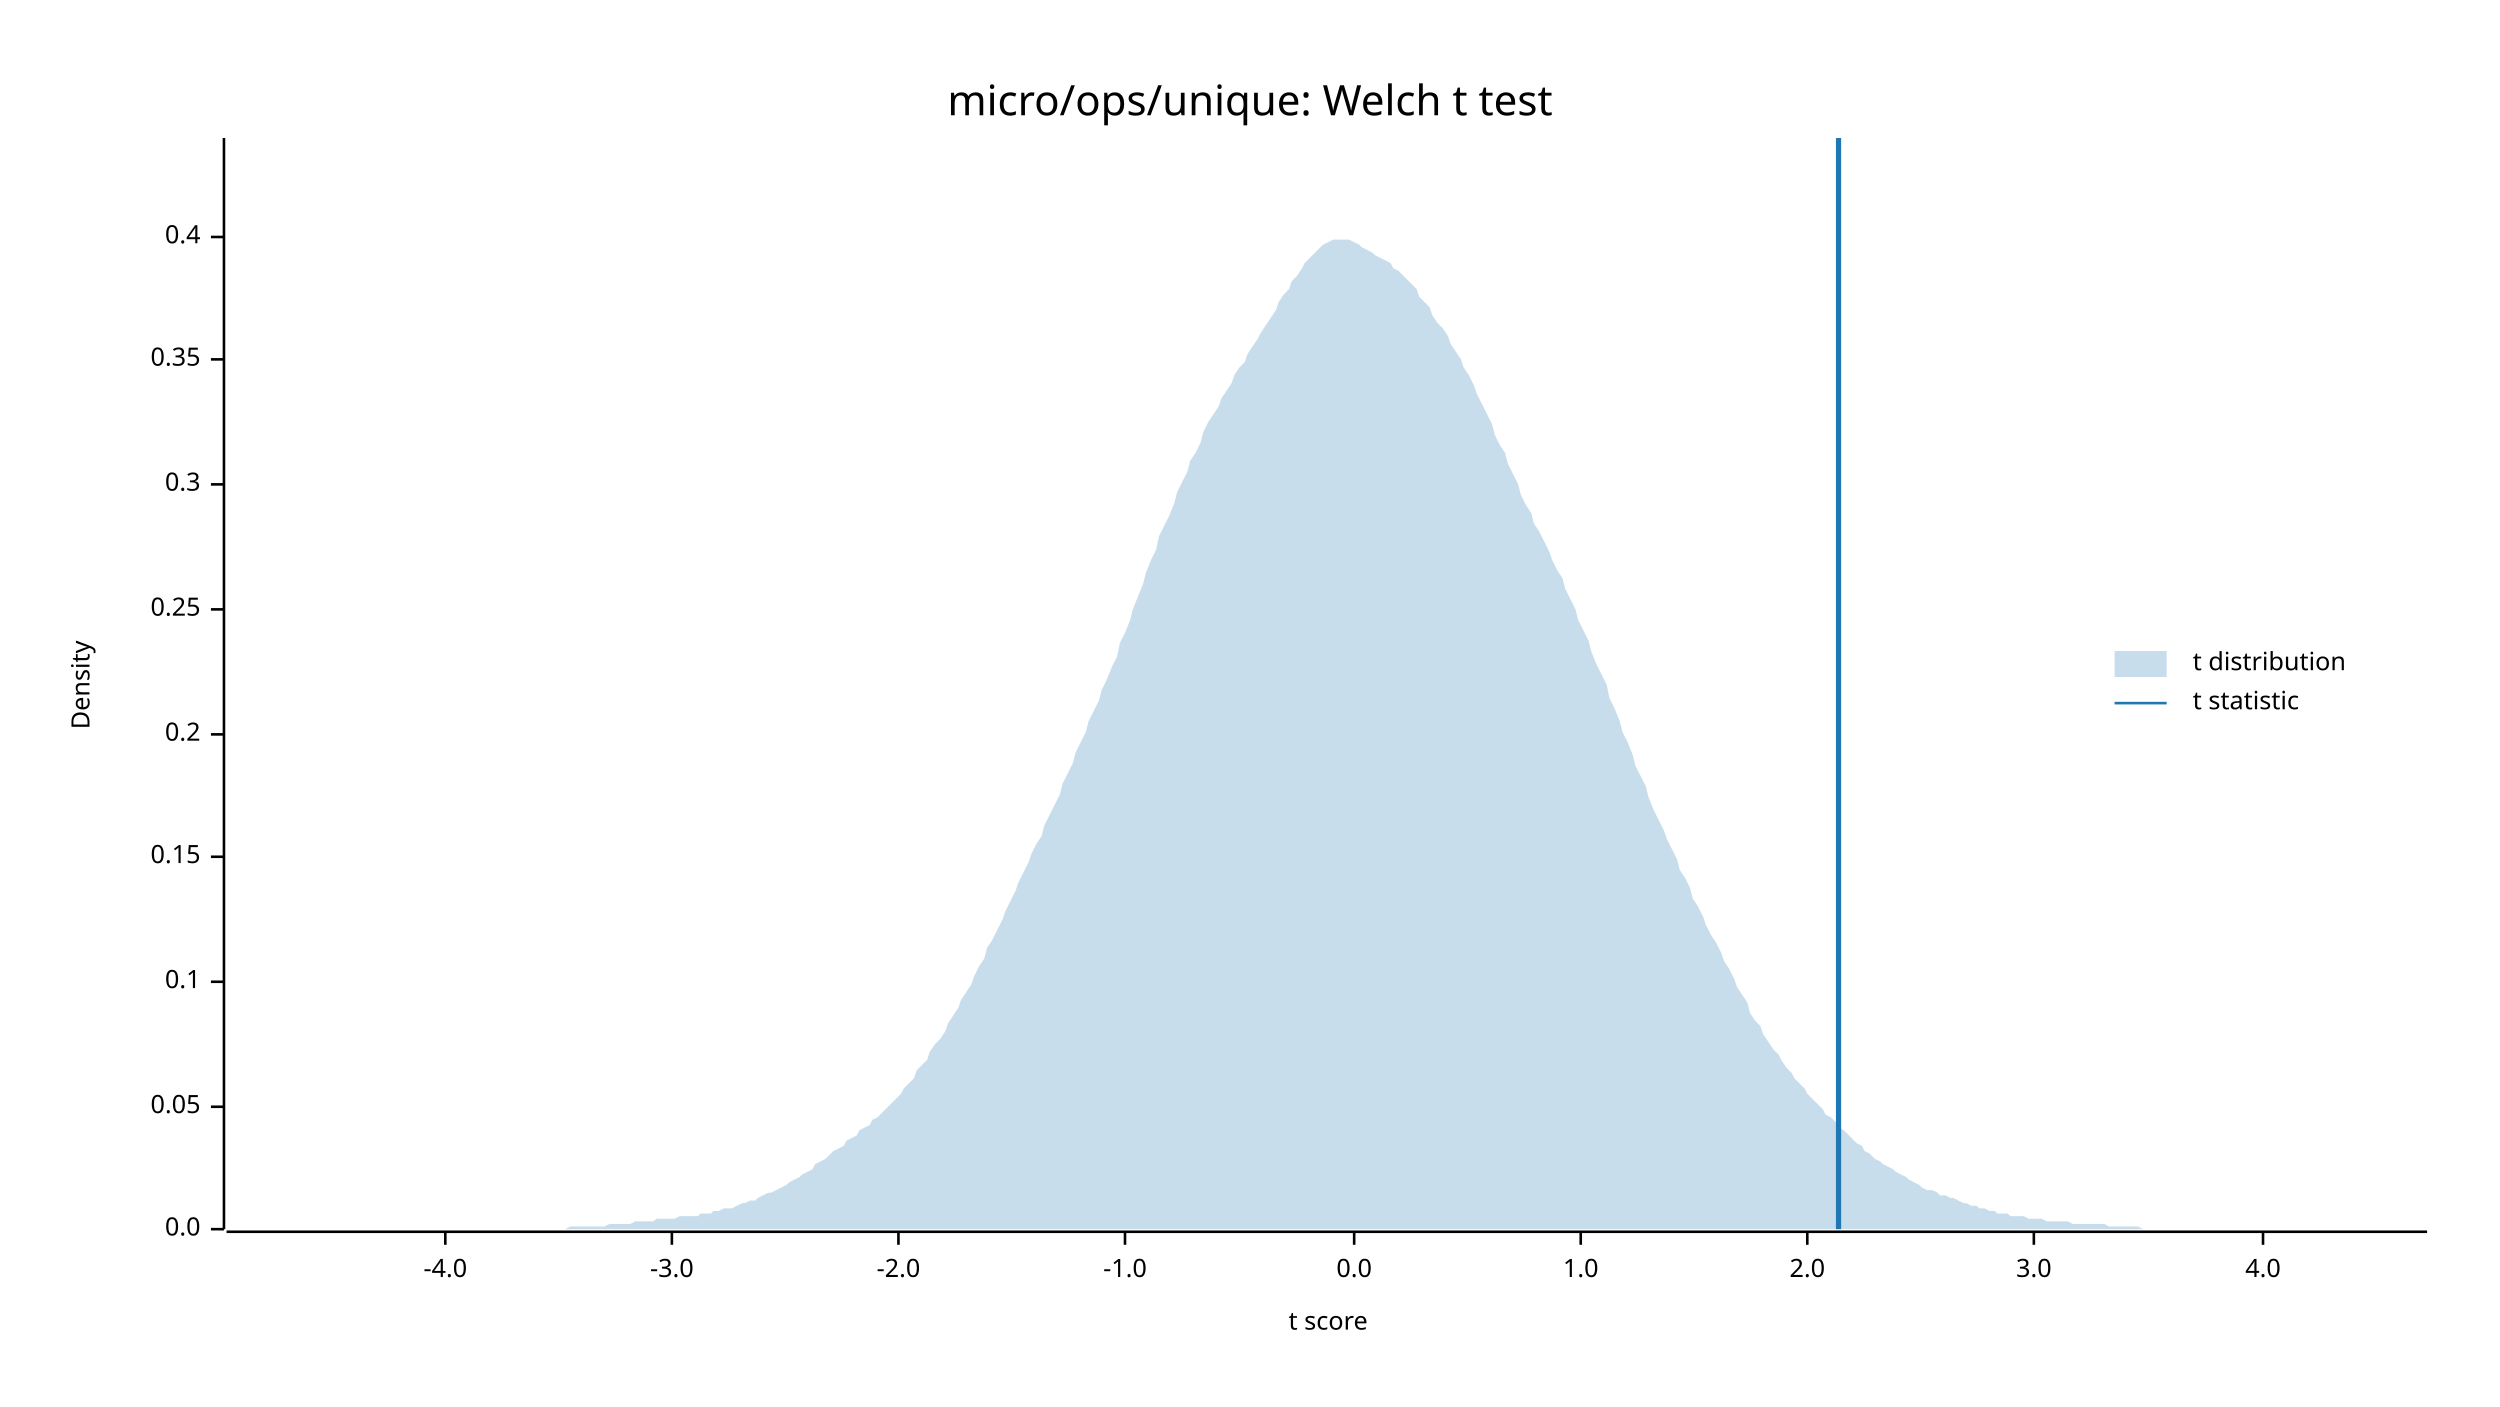
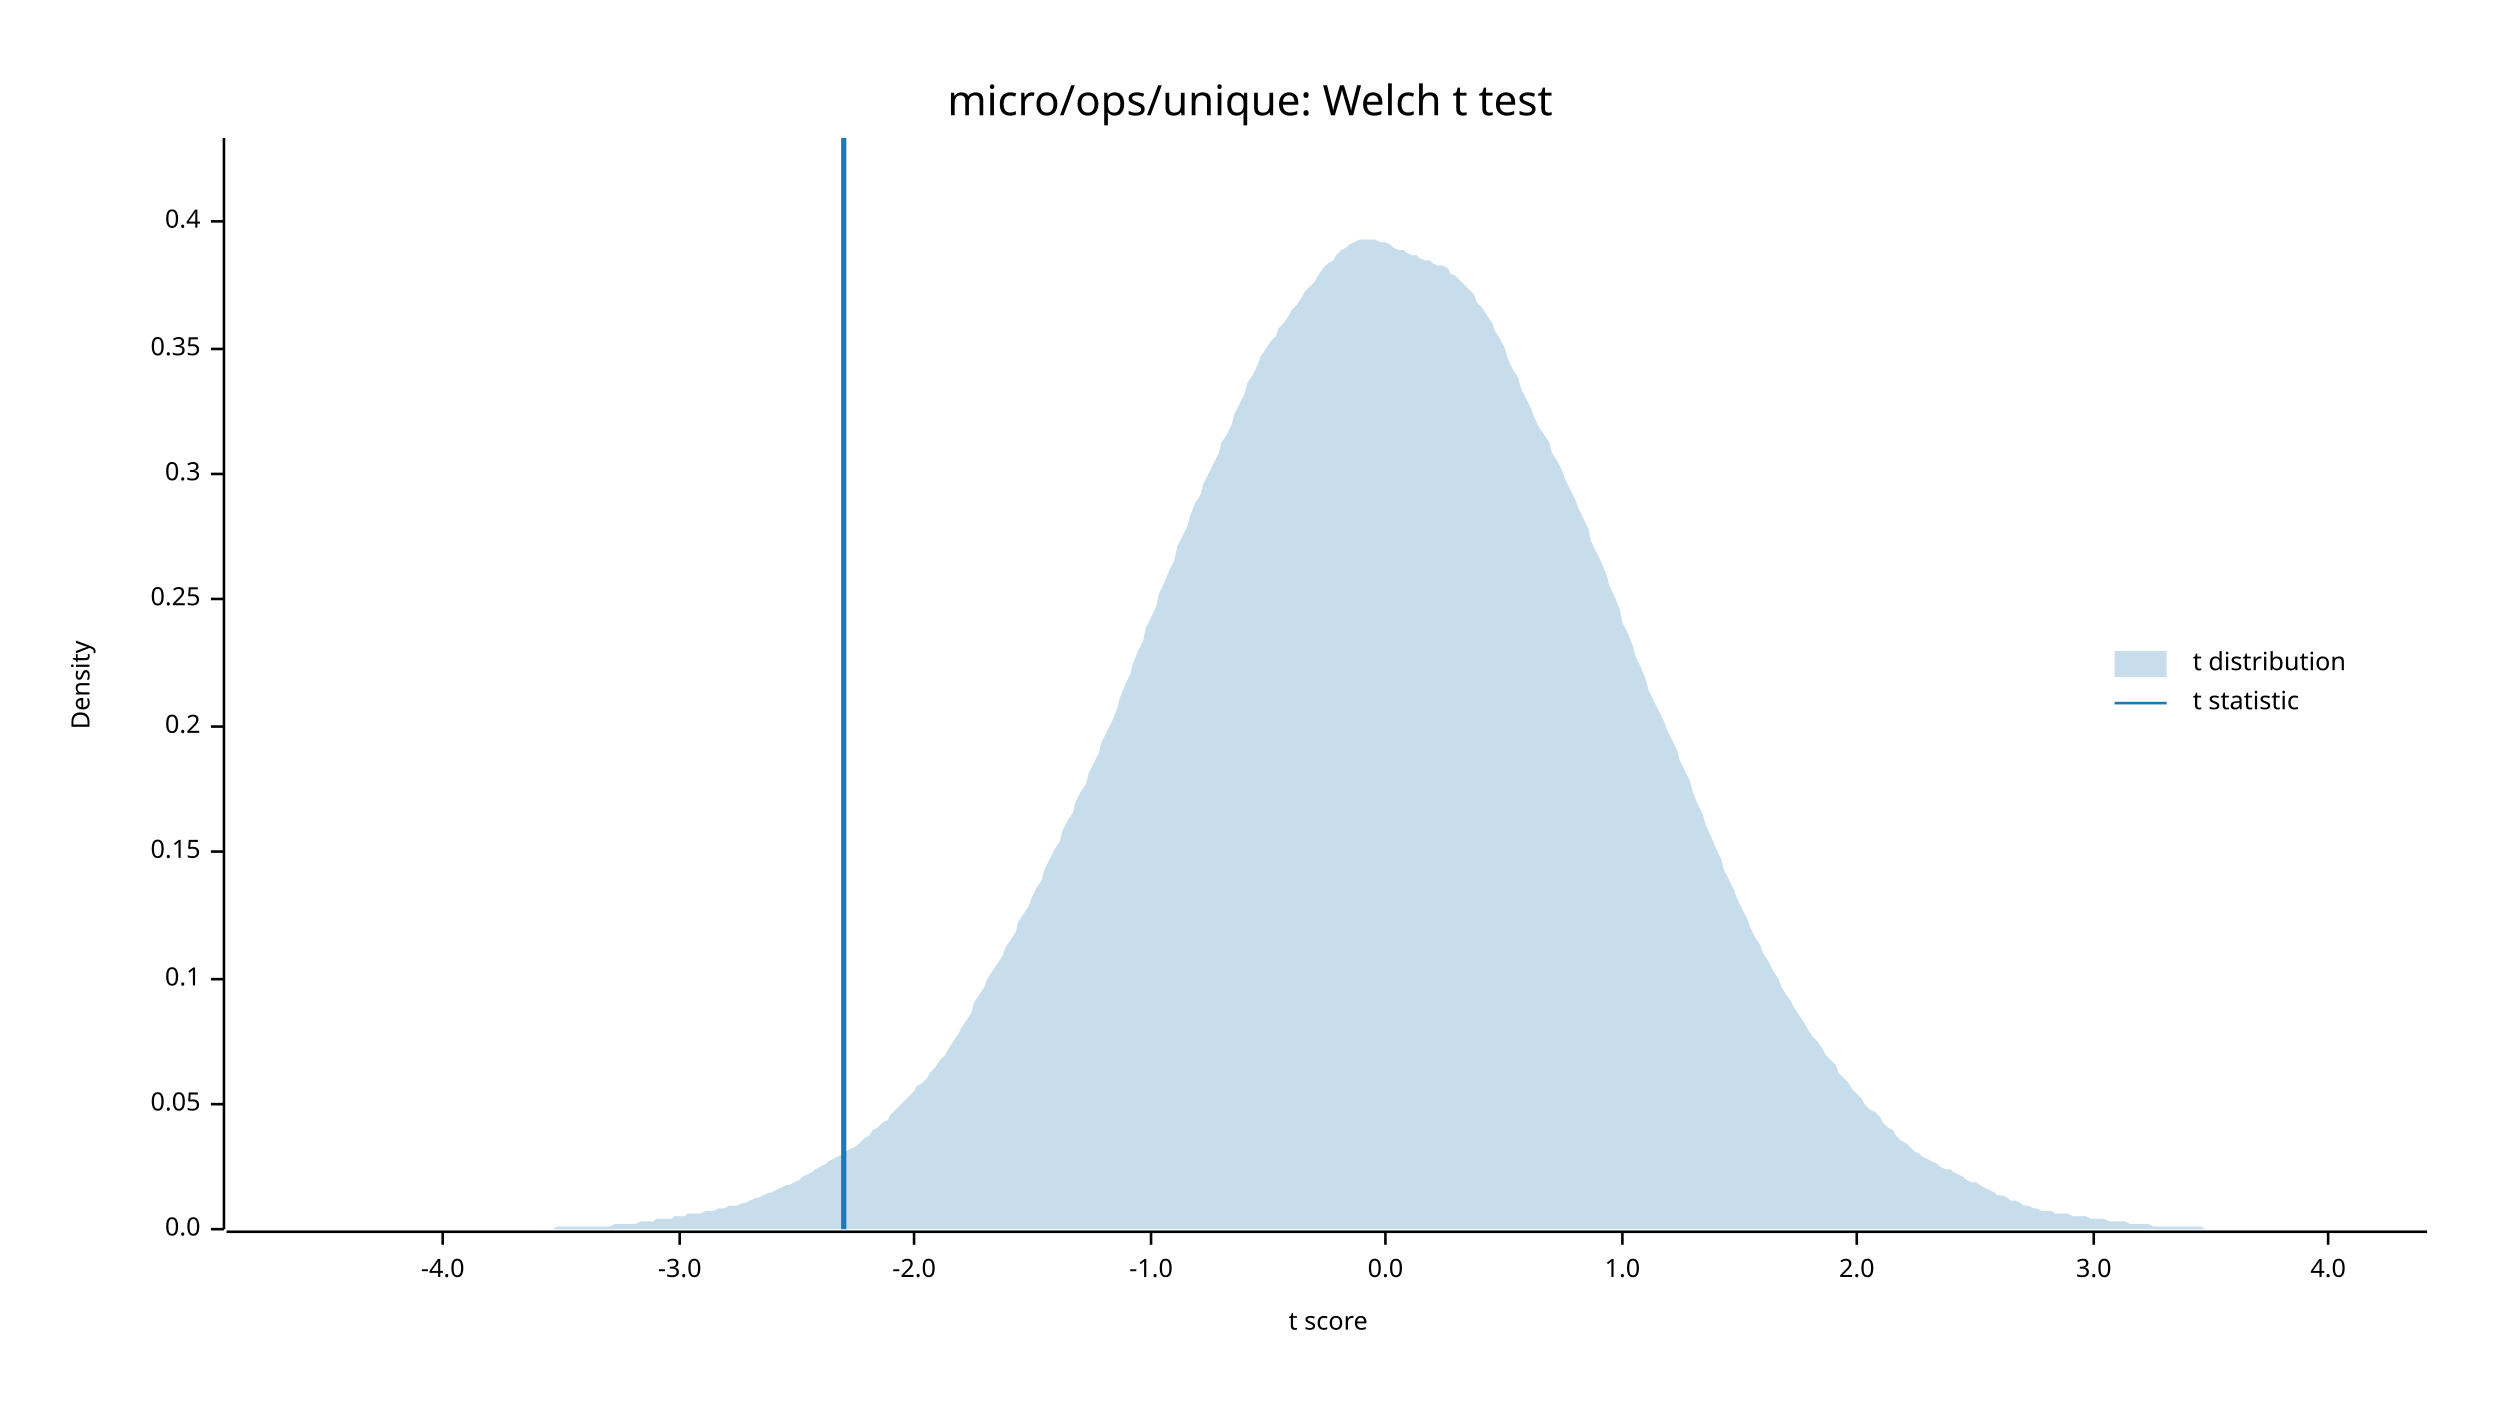
<svg xmlns="http://www.w3.org/2000/svg" width="960" height="540" viewBox="0 0 960 540">
  <text x="480" y="32" dy="0.76em" text-anchor="middle" font-family="sans-serif" font-size="16.129" opacity="1" fill="#000000">
micro/ops/unique: Welch t test
</text>
  <text x="27" y="263" dy="0.76em" text-anchor="middle" font-family="sans-serif" font-size="9.677" opacity="1" fill="#000000" transform="rotate(270, 27, 263)">
Density
</text>
  <text x="510" y="513" dy="-0.5ex" text-anchor="middle" font-family="sans-serif" font-size="9.677" opacity="1" fill="#000000">
t score
</text>
  <polyline fill="none" opacity="1" stroke="#000000" stroke-width="1" points="86,53 86,472 " />
  <text x="77" y="472" dy="0.5ex" text-anchor="end" font-family="sans-serif" font-size="9.677" opacity="1" fill="#000000">
0.0
</text>
  <polyline fill="none" opacity="1" stroke="#000000" stroke-width="1" points="81,472 86,472 " />
-   <text x="77" y="425" dy="0.5ex" text-anchor="end" font-family="sans-serif" font-size="9.677" opacity="1" fill="#000000">
+   <text x="77" y="424" dy="0.5ex" text-anchor="end" font-family="sans-serif" font-size="9.677" opacity="1" fill="#000000">
0.05
</text>
-   <polyline fill="none" opacity="1" stroke="#000000" stroke-width="1" points="81,425 86,425 " />
-   <text x="77" y="377" dy="0.5ex" text-anchor="end" font-family="sans-serif" font-size="9.677" opacity="1" fill="#000000">
+   <polyline fill="none" opacity="1" stroke="#000000" stroke-width="1" points="81,424 86,424 " />
+   <text x="77" y="376" dy="0.5ex" text-anchor="end" font-family="sans-serif" font-size="9.677" opacity="1" fill="#000000">
0.1
</text>
-   <polyline fill="none" opacity="1" stroke="#000000" stroke-width="1" points="81,377 86,377 " />
-   <text x="77" y="329" dy="0.5ex" text-anchor="end" font-family="sans-serif" font-size="9.677" opacity="1" fill="#000000">
+   <polyline fill="none" opacity="1" stroke="#000000" stroke-width="1" points="81,376 86,376 " />
+   <text x="77" y="327" dy="0.5ex" text-anchor="end" font-family="sans-serif" font-size="9.677" opacity="1" fill="#000000">
0.15
</text>
-   <polyline fill="none" opacity="1" stroke="#000000" stroke-width="1" points="81,329 86,329 " />
-   <text x="77" y="282" dy="0.5ex" text-anchor="end" font-family="sans-serif" font-size="9.677" opacity="1" fill="#000000">
+   <polyline fill="none" opacity="1" stroke="#000000" stroke-width="1" points="81,327 86,327 " />
+   <text x="77" y="279" dy="0.5ex" text-anchor="end" font-family="sans-serif" font-size="9.677" opacity="1" fill="#000000">
0.2
</text>
-   <polyline fill="none" opacity="1" stroke="#000000" stroke-width="1" points="81,282 86,282 " />
-   <text x="77" y="234" dy="0.5ex" text-anchor="end" font-family="sans-serif" font-size="9.677" opacity="1" fill="#000000">
+   <polyline fill="none" opacity="1" stroke="#000000" stroke-width="1" points="81,279 86,279 " />
+   <text x="77" y="230" dy="0.5ex" text-anchor="end" font-family="sans-serif" font-size="9.677" opacity="1" fill="#000000">
0.25
</text>
-   <polyline fill="none" opacity="1" stroke="#000000" stroke-width="1" points="81,234 86,234 " />
-   <text x="77" y="186" dy="0.5ex" text-anchor="end" font-family="sans-serif" font-size="9.677" opacity="1" fill="#000000">
+   <polyline fill="none" opacity="1" stroke="#000000" stroke-width="1" points="81,230 86,230 " />
+   <text x="77" y="182" dy="0.5ex" text-anchor="end" font-family="sans-serif" font-size="9.677" opacity="1" fill="#000000">
0.3
</text>
-   <polyline fill="none" opacity="1" stroke="#000000" stroke-width="1" points="81,186 86,186 " />
-   <text x="77" y="138" dy="0.5ex" text-anchor="end" font-family="sans-serif" font-size="9.677" opacity="1" fill="#000000">
+   <polyline fill="none" opacity="1" stroke="#000000" stroke-width="1" points="81,182 86,182 " />
+   <text x="77" y="134" dy="0.5ex" text-anchor="end" font-family="sans-serif" font-size="9.677" opacity="1" fill="#000000">
0.35
</text>
-   <polyline fill="none" opacity="1" stroke="#000000" stroke-width="1" points="81,138 86,138 " />
-   <text x="77" y="91" dy="0.5ex" text-anchor="end" font-family="sans-serif" font-size="9.677" opacity="1" fill="#000000">
+   <polyline fill="none" opacity="1" stroke="#000000" stroke-width="1" points="81,134 86,134 " />
+   <text x="77" y="85" dy="0.5ex" text-anchor="end" font-family="sans-serif" font-size="9.677" opacity="1" fill="#000000">
0.4
</text>
-   <polyline fill="none" opacity="1" stroke="#000000" stroke-width="1" points="81,91 86,91 " />
+   <polyline fill="none" opacity="1" stroke="#000000" stroke-width="1" points="81,85 86,85 " />
  <polyline fill="none" opacity="1" stroke="#000000" stroke-width="1" points="87,473 932,473 " />
-   <text x="171" y="483" dy="0.76em" text-anchor="middle" font-family="sans-serif" font-size="9.677" opacity="1" fill="#000000">
+   <text x="170" y="483" dy="0.76em" text-anchor="middle" font-family="sans-serif" font-size="9.677" opacity="1" fill="#000000">
-4.0
</text>
-   <polyline fill="none" opacity="1" stroke="#000000" stroke-width="1" points="171,473 171,478 " />
-   <text x="258" y="483" dy="0.76em" text-anchor="middle" font-family="sans-serif" font-size="9.677" opacity="1" fill="#000000">
+   <polyline fill="none" opacity="1" stroke="#000000" stroke-width="1" points="170,473 170,478 " />
+   <text x="261" y="483" dy="0.76em" text-anchor="middle" font-family="sans-serif" font-size="9.677" opacity="1" fill="#000000">
-3.0
</text>
-   <polyline fill="none" opacity="1" stroke="#000000" stroke-width="1" points="258,473 258,478 " />
-   <text x="345" y="483" dy="0.76em" text-anchor="middle" font-family="sans-serif" font-size="9.677" opacity="1" fill="#000000">
+   <polyline fill="none" opacity="1" stroke="#000000" stroke-width="1" points="261,473 261,478 " />
+   <text x="351" y="483" dy="0.76em" text-anchor="middle" font-family="sans-serif" font-size="9.677" opacity="1" fill="#000000">
-2.0
</text>
-   <polyline fill="none" opacity="1" stroke="#000000" stroke-width="1" points="345,473 345,478 " />
-   <text x="432" y="483" dy="0.76em" text-anchor="middle" font-family="sans-serif" font-size="9.677" opacity="1" fill="#000000">
+   <polyline fill="none" opacity="1" stroke="#000000" stroke-width="1" points="351,473 351,478 " />
+   <text x="442" y="483" dy="0.76em" text-anchor="middle" font-family="sans-serif" font-size="9.677" opacity="1" fill="#000000">
-1.0
</text>
-   <polyline fill="none" opacity="1" stroke="#000000" stroke-width="1" points="432,473 432,478 " />
-   <text x="520" y="483" dy="0.76em" text-anchor="middle" font-family="sans-serif" font-size="9.677" opacity="1" fill="#000000">
+   <polyline fill="none" opacity="1" stroke="#000000" stroke-width="1" points="442,473 442,478 " />
+   <text x="532" y="483" dy="0.76em" text-anchor="middle" font-family="sans-serif" font-size="9.677" opacity="1" fill="#000000">
0.0
</text>
-   <polyline fill="none" opacity="1" stroke="#000000" stroke-width="1" points="520,473 520,478 " />
-   <text x="607" y="483" dy="0.76em" text-anchor="middle" font-family="sans-serif" font-size="9.677" opacity="1" fill="#000000">
+   <polyline fill="none" opacity="1" stroke="#000000" stroke-width="1" points="532,473 532,478 " />
+   <text x="623" y="483" dy="0.76em" text-anchor="middle" font-family="sans-serif" font-size="9.677" opacity="1" fill="#000000">
1.0
</text>
-   <polyline fill="none" opacity="1" stroke="#000000" stroke-width="1" points="607,473 607,478 " />
-   <text x="694" y="483" dy="0.76em" text-anchor="middle" font-family="sans-serif" font-size="9.677" opacity="1" fill="#000000">
+   <polyline fill="none" opacity="1" stroke="#000000" stroke-width="1" points="623,473 623,478 " />
+   <text x="713" y="483" dy="0.76em" text-anchor="middle" font-family="sans-serif" font-size="9.677" opacity="1" fill="#000000">
2.0
</text>
-   <polyline fill="none" opacity="1" stroke="#000000" stroke-width="1" points="694,473 694,478 " />
-   <text x="781" y="483" dy="0.76em" text-anchor="middle" font-family="sans-serif" font-size="9.677" opacity="1" fill="#000000">
+   <polyline fill="none" opacity="1" stroke="#000000" stroke-width="1" points="713,473 713,478 " />
+   <text x="804" y="483" dy="0.76em" text-anchor="middle" font-family="sans-serif" font-size="9.677" opacity="1" fill="#000000">
3.0
</text>
-   <polyline fill="none" opacity="1" stroke="#000000" stroke-width="1" points="781,473 781,478 " />
-   <text x="869" y="483" dy="0.76em" text-anchor="middle" font-family="sans-serif" font-size="9.677" opacity="1" fill="#000000">
+   <polyline fill="none" opacity="1" stroke="#000000" stroke-width="1" points="804,473 804,478 " />
+   <text x="894" y="483" dy="0.76em" text-anchor="middle" font-family="sans-serif" font-size="9.677" opacity="1" fill="#000000">
4.0
</text>
-   <polyline fill="none" opacity="1" stroke="#000000" stroke-width="1" points="869,473 869,478 " />
-   <polygon opacity="0.25" fill="#1F78B4" points="87,472 88,472 90,472 92,472 93,472 95,472 97,472 98,472 100,472 102,472 103,472 105,472 107,472 109,472 110,472 112,472 114,472 115,472 117,472 119,472 120,472 122,472 124,472 125,472 127,472 129,472 131,472 132,472 134,472 136,472 137,472 139,472 141,472 142,472 144,472 146,472 147,472 149,472 151,472 153,472 154,472 156,472 158,472 159,472 161,472 163,472 164,472 166,472 168,472 169,472 171,472 173,472 175,472 176,472 178,472 180,472 181,472 183,472 185,472 186,472 188,472 190,472 191,472 193,472 195,472 197,472 198,472 200,472 202,472 203,472 205,472 207,472 208,472 210,472 212,472 214,472 215,472 217,472 219,471 220,471 222,471 224,471 225,471 227,471 229,471 230,471 232,471 234,470 236,470 237,470 239,470 241,470 242,470 244,469 246,469 247,469 249,469 251,469 252,468 254,468 256,468 258,468 259,468 261,467 263,467 264,467 266,467 268,467 269,466 271,466 273,466 274,465 276,465 278,464 280,464 281,464 283,463 285,462 286,462 288,461 290,461 291,460 293,459 295,458 296,458 298,457 300,456 302,455 303,454 305,453 307,452 308,451 310,450 312,449 313,447 315,446 317,445 318,444 320,442 322,441 324,440 325,438 327,437 329,436 330,434 332,433 334,432 335,430 337,429 339,427 341,425 342,424 344,422 346,420 347,418 349,416 351,414 352,411 354,409 356,407 357,404 359,401 361,399 363,396 364,393 366,390 368,387 369,384 371,381 373,378 374,375 376,371 378,368 379,364 381,361 383,357 385,353 386,350 388,346 390,342 391,339 393,335 395,331 396,328 398,324 400,321 401,317 403,313 405,309 407,305 408,301 410,297 412,293 413,289 415,285 417,281 418,277 420,273 422,269 423,265 425,261 427,256 429,252 430,247 432,243 434,238 435,234 437,229 439,224 440,220 442,215 444,211 445,206 447,202 449,198 451,193 452,189 454,185 456,181 457,177 459,174 461,170 462,166 464,162 466,159 468,156 469,153 471,150 473,147 474,144 476,141 478,139 479,136 481,133 483,130 484,128 486,125 488,122 490,119 491,116 493,113 495,111 496,108 498,106 500,103 501,101 503,99 505,97 506,96 508,94 510,93 512,92 513,92 515,92 517,92 518,92 520,93 522,94 523,95 525,96 527,97 528,98 530,99 532,100 534,101 535,103 537,104 539,106 540,107 542,109 544,111 545,114 547,116 549,118 550,121 552,124 554,126 556,129 557,132 559,135 561,138 562,141 564,144 566,148 567,151 569,155 571,159 573,163 574,167 576,171 578,174 579,178 581,182 583,186 584,190 586,194 588,197 589,201 591,204 593,208 595,212 596,215 598,219 600,222 601,226 603,230 605,234 606,238 608,242 610,246 611,250 613,255 615,259 617,263 618,268 620,272 622,277 623,281 625,285 627,290 628,294 630,298 632,302 633,306 635,311 637,315 639,319 640,322 642,326 644,330 645,334 647,337 649,341 650,345 652,348 654,352 655,355 657,359 659,362 661,366 662,369 664,372 666,376 667,379 669,382 671,385 672,389 674,392 676,394 677,397 679,400 681,403 683,405 684,407 686,410 688,412 689,414 691,416 693,418 694,420 696,422 698,424 700,426 701,428 703,429 705,431 706,433 708,434 710,436 711,437 713,439 715,440 716,442 718,443 720,445 722,446 723,447 725,448 727,449 728,450 730,451 732,452 733,453 735,454 737,455 738,456 740,457 742,457 744,458 745,459 747,459 749,460 750,460 752,461 754,462 755,462 757,463 759,463 760,464 762,464 764,465 766,465 767,466 769,466 771,466 772,467 774,467 776,467 777,467 779,468 781,468 782,468 784,468 786,469 788,469 789,469 791,469 793,469 794,469 796,470 798,470 799,470 801,470 803,470 804,470 806,470 808,470 810,471 811,471 813,471 815,471 816,471 818,471 820,471 821,471 823,472 825,472 827,472 828,472 830,472 832,472 833,472 835,472 837,472 838,472 840,472 842,472 843,472 845,472 847,472 849,472 850,472 852,472 854,472 855,472 857,472 859,472 860,472 862,472 864,472 865,472 867,472 869,472 871,472 872,472 874,472 876,472 877,472 879,472 881,472 882,472 884,472 886,472 887,472 889,472 891,472 893,472 894,472 896,472 898,472 899,472 901,472 903,472 904,472 906,472 908,472 909,472 911,472 913,472 915,472 916,472 918,472 920,472 921,472 923,472 925,472 926,472 928,472 930,472 932,472 932,472 87,472 " />
-   <polyline fill="none" opacity="1" stroke="#1F78B4" stroke-width="2" points="706,472 706,53 " />
+   <polyline fill="none" opacity="1" stroke="#000000" stroke-width="1" points="894,473 894,478 " />
+   <polygon opacity="0.25" fill="#1F78B4" points="87,472 88,472 90,472 92,472 93,472 95,472 97,472 98,472 100,472 102,472 103,472 105,472 107,472 109,472 110,472 112,472 114,472 115,472 117,472 119,472 120,472 122,472 124,472 125,472 127,472 129,472 131,472 132,472 134,472 136,472 137,472 139,472 141,472 142,472 144,472 146,472 147,472 149,472 151,472 153,472 154,472 156,472 158,472 159,472 161,472 163,472 164,472 166,472 168,472 169,472 171,472 173,472 175,472 176,472 178,472 180,472 181,472 183,472 185,472 186,472 188,472 190,472 191,472 193,472 195,472 197,472 198,472 200,472 202,472 203,472 205,472 207,472 208,472 210,472 212,472 214,471 215,471 217,471 219,471 220,471 222,471 224,471 225,471 227,471 229,471 230,471 232,471 234,471 236,470 237,470 239,470 241,470 242,470 244,470 246,469 247,469 249,469 251,469 252,468 254,468 256,468 258,468 259,467 261,467 263,467 264,466 266,466 268,466 269,466 271,465 273,465 274,465 276,464 278,464 280,463 281,463 283,463 285,462 286,462 288,461 290,460 291,460 293,459 295,458 296,458 298,457 300,456 302,455 303,455 305,454 307,453 308,452 310,451 312,450 313,449 315,448 317,447 318,446 320,445 322,444 324,443 325,442 327,441 329,440 330,439 332,437 334,436 335,434 337,433 339,431 341,430 342,428 344,426 346,424 347,423 349,421 351,419 352,417 354,416 356,414 357,412 359,410 361,407 363,405 364,403 366,400 368,397 369,395 371,392 373,389 374,385 376,382 378,379 379,376 381,373 383,370 385,367 386,364 388,361 390,358 391,354 393,351 395,348 396,345 398,341 400,338 401,334 403,330 405,326 407,323 408,319 410,315 412,312 413,308 415,304 417,301 418,297 420,293 422,289 423,285 425,281 427,277 429,272 430,268 432,263 434,259 435,255 437,250 439,246 440,241 442,237 444,233 445,228 447,224 449,219 451,215 452,210 454,206 456,202 457,198 459,193 461,190 462,186 464,182 466,178 468,174 469,170 471,167 473,163 474,159 476,155 478,151 479,147 481,144 483,140 484,137 486,134 488,131 490,129 491,126 493,124 495,121 496,119 498,117 500,114 501,112 503,110 505,108 506,106 508,103 510,101 512,100 513,98 515,96 517,95 518,94 520,93 522,92 523,92 525,92 527,92 528,92 530,93 532,93 534,94 535,95 537,96 539,96 540,97 542,98 544,98 545,99 547,100 549,100 550,101 552,102 554,102 556,103 557,105 559,106 561,108 562,109 564,111 566,113 567,116 569,118 571,121 573,124 574,127 576,130 578,134 579,138 581,142 583,145 584,149 586,153 588,157 589,160 591,164 593,167 595,170 596,174 598,177 600,181 601,184 603,188 605,192 606,195 608,199 610,203 611,208 613,212 615,216 617,221 618,225 620,229 622,234 623,239 625,243 627,248 628,252 630,256 632,261 633,265 635,269 637,273 639,277 640,280 642,284 644,288 645,292 647,296 649,300 650,304 652,309 654,313 655,317 657,321 659,326 661,330 662,334 664,338 666,342 667,345 669,349 671,353 672,356 674,360 676,363 677,366 679,369 681,373 683,376 684,379 686,382 688,385 689,387 691,390 693,393 694,395 696,398 698,400 700,403 701,405 703,407 705,409 706,412 708,414 710,416 711,418 713,420 715,422 716,424 718,426 720,427 722,429 723,431 725,433 727,434 728,436 730,438 732,439 733,440 735,442 737,443 738,444 740,445 742,446 744,447 745,448 747,449 749,449 750,450 752,451 754,452 755,453 757,454 759,454 760,455 762,456 764,457 766,458 767,459 769,459 771,460 772,461 774,461 776,462 777,463 779,463 781,464 782,464 784,465 786,465 788,465 789,466 791,466 793,466 794,466 796,467 798,467 799,467 801,467 803,468 804,468 806,468 808,468 810,469 811,469 813,469 815,469 816,469 818,470 820,470 821,470 823,470 825,470 827,471 828,471 830,471 832,471 833,471 835,471 837,471 838,471 840,471 842,471 843,471 845,471 847,472 849,472 850,472 852,472 854,472 855,472 857,472 859,472 860,472 862,472 864,472 865,472 867,472 869,472 871,472 872,472 874,472 876,472 877,472 879,472 881,472 882,472 884,472 886,472 887,472 889,472 891,472 893,472 894,472 896,472 898,472 899,472 901,472 903,472 904,472 906,472 908,472 909,472 911,472 913,472 915,472 916,472 918,472 920,472 921,472 923,472 925,472 926,472 928,472 930,472 932,472 932,472 87,472 " />
+   <polyline fill="none" opacity="1" stroke="#1F78B4" stroke-width="2" points="324,472 324,53 " />
  <text x="842" y="250" dy="0.76em" text-anchor="start" font-family="sans-serif" font-size="9.677" opacity="1" fill="#000000">
t distribution
</text>
  <text x="842" y="265" dy="0.76em" text-anchor="start" font-family="sans-serif" font-size="9.677" opacity="1" fill="#000000">
t statistic
</text>
  <rect x="812" y="250" width="20" height="10" opacity="0.25" fill="#1F78B4" stroke="none" />
  <polyline fill="none" opacity="1" stroke="#1F78B4" stroke-width="1" points="812,270 832,270 " />
</svg>
